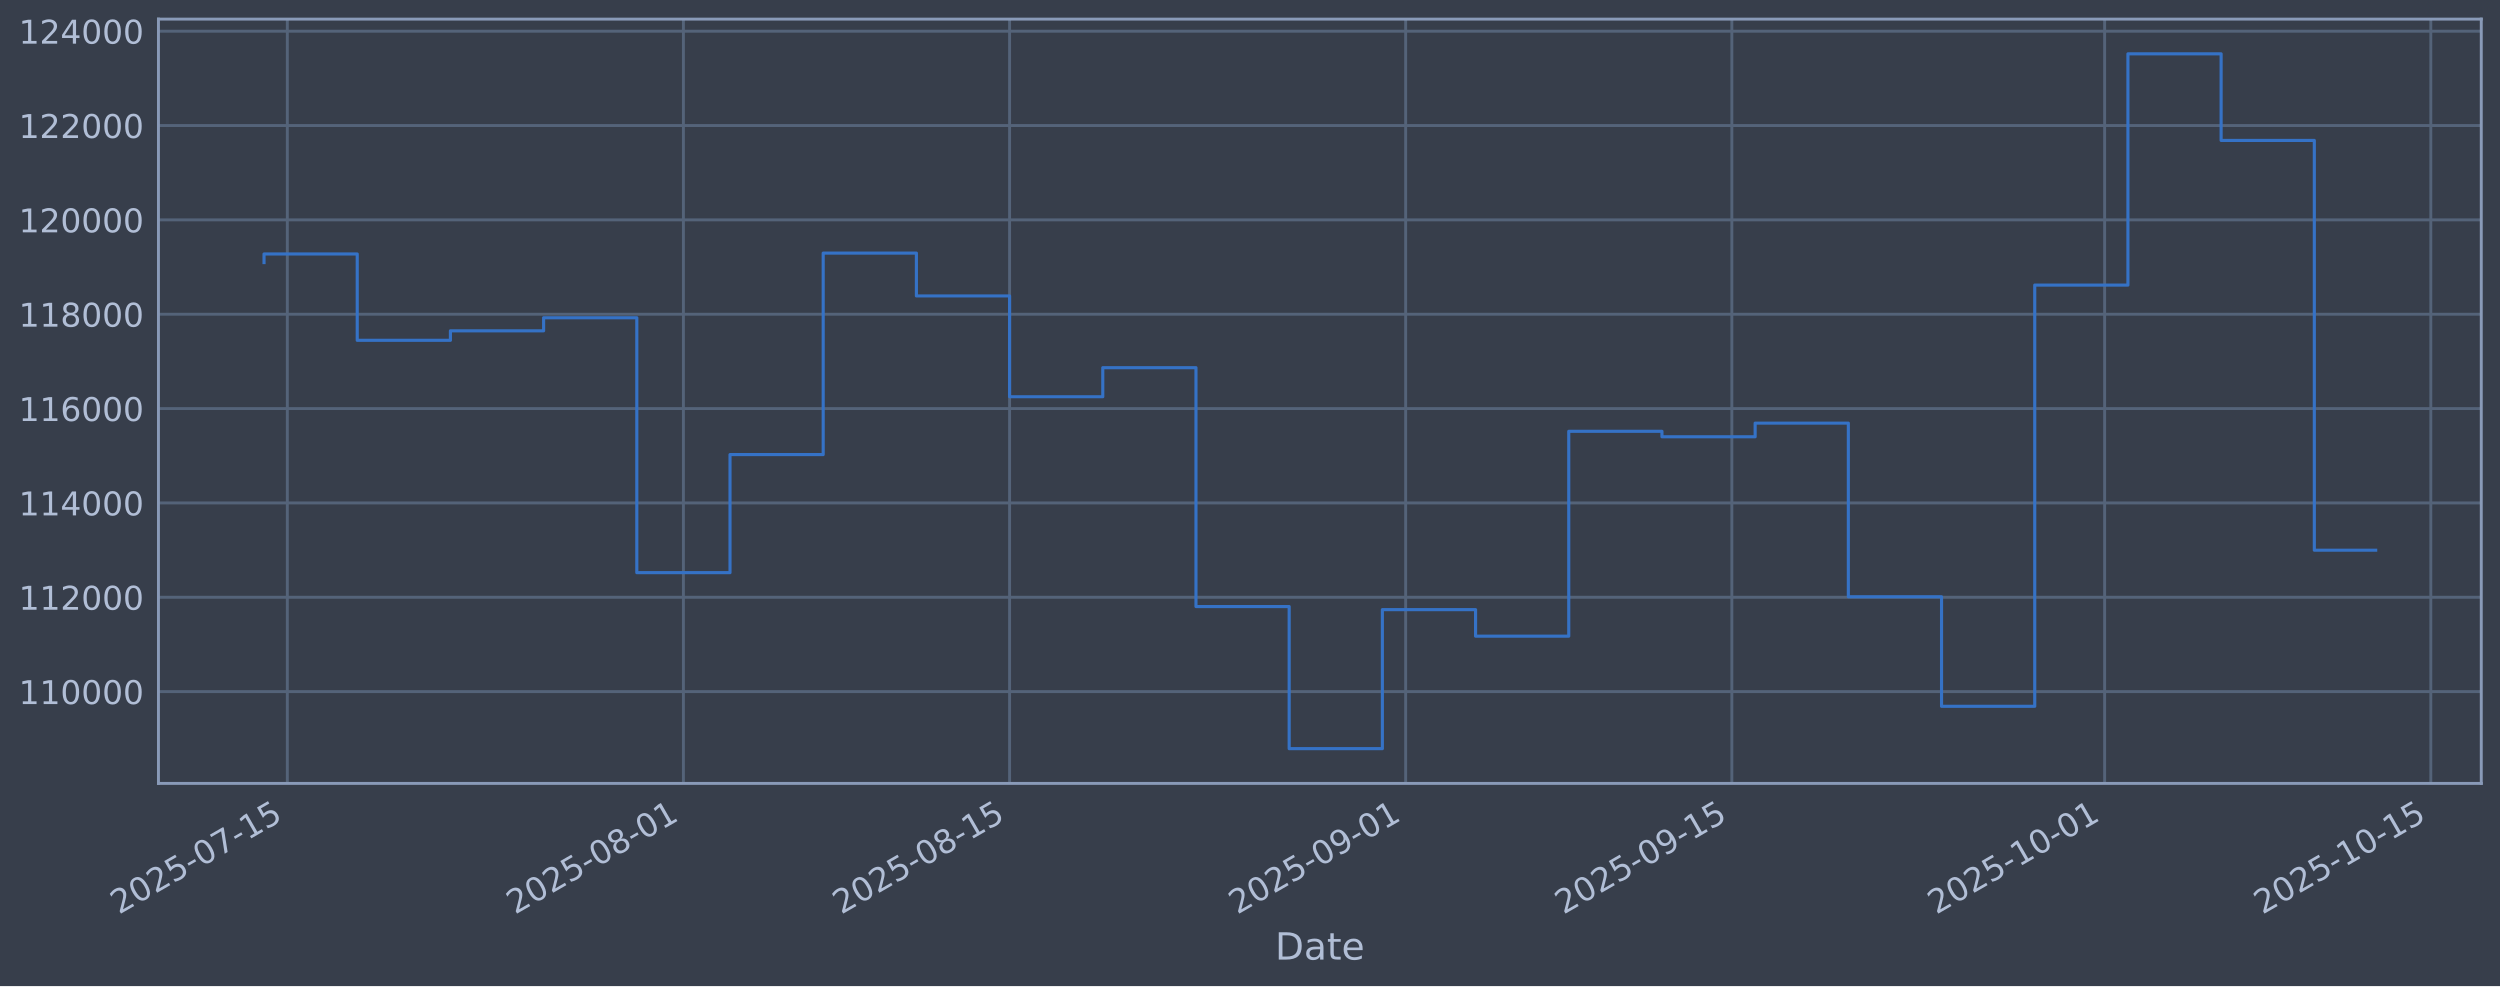
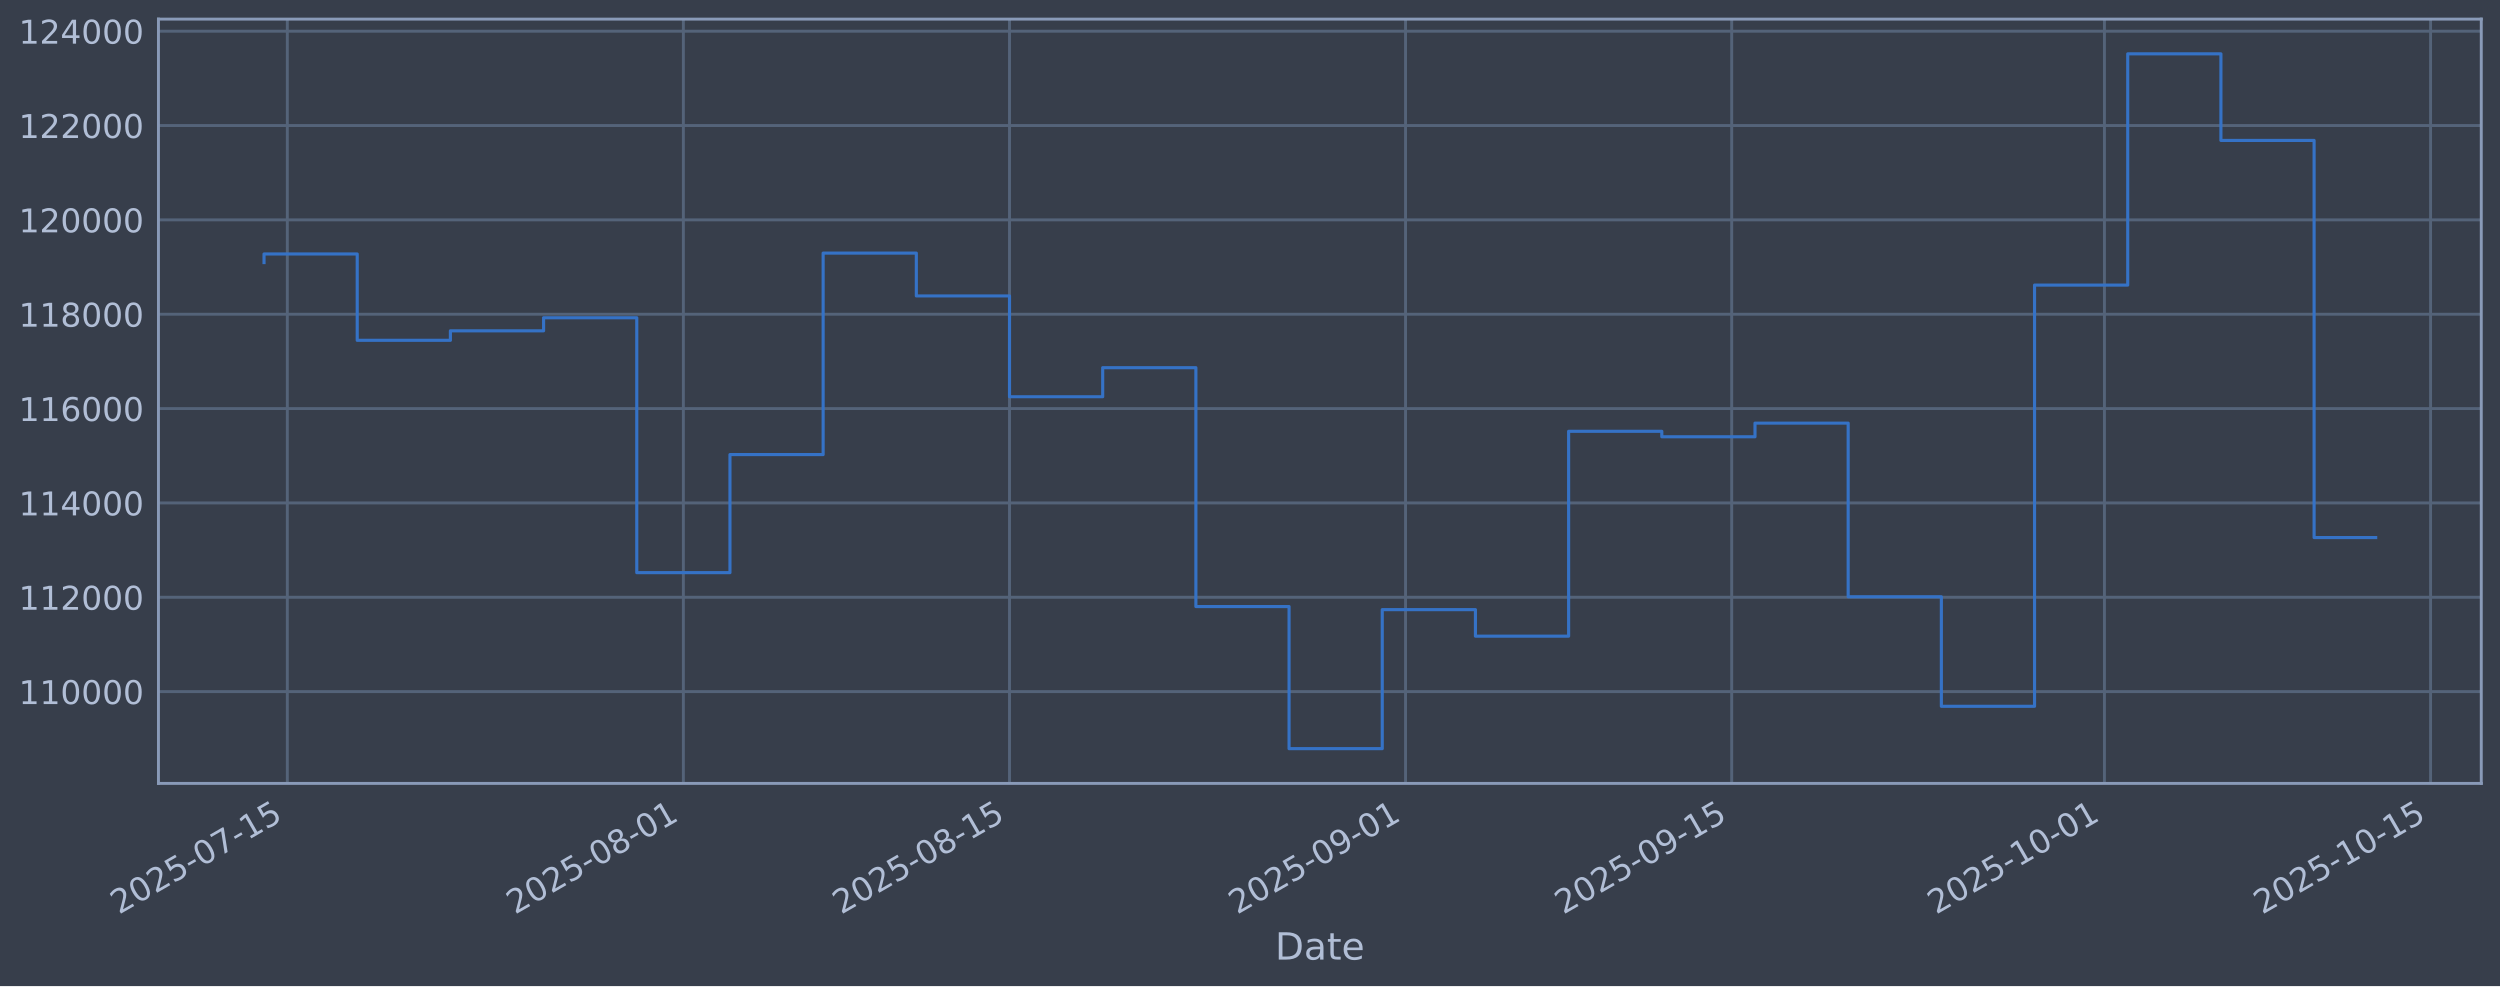
<svg xmlns="http://www.w3.org/2000/svg" xmlns:xlink="http://www.w3.org/1999/xlink" width="960.9pt" height="379.017pt" viewBox="0 0 960.9 379.017" version="1.1">
  <defs>
    <style type="text/css">*{stroke-linejoin: round; stroke-linecap: butt}</style>
  </defs>
  <g id="figure_1">
    <g id="patch_1">
      <path d="M 0 379.017  L 960.9 379.017  L 960.9 0  L 0 0  z " style="fill: #373e4b" />
    </g>
    <g id="axes_1">
      <g id="patch_2">
        <path d="M 60.901 301.107  L 953.701 301.107  L 953.701 7.347  L 60.901 7.347  z " style="fill: #373e4b" />
      </g>
      <g id="matplotlib.axis_1">
        <g id="xtick_1">
          <g id="line2d_1">
-             <path d="M 110.437 301.107  L 110.437 7.347  " clip-path="url(#pe90e5d8174)" style="fill: none; stroke: #546379; stroke-width: 1.12; stroke-linecap: square" />
+             <path d="M 110.436 301.107  L 110.436 7.347  " clip-path="url(#p573884b4d5)" style="fill: none; stroke: #546379; stroke-width: 1.12; stroke-linecap: square" />
          </g>
          <g id="line2d_2" />
          <g id="text_1">
-             <g style="fill: #b1bed6" transform="translate(45.71189 351.6113) rotate(-30) scale(0.126 -0.126)">
+             <g style="fill: #b1bed6" transform="translate(45.71095 351.6113) rotate(-30) scale(0.126 -0.126)">
              <defs>
                <path id="DejaVuSans-32" d="M 1228 531  L 3431 531  L 3431 0  L 469 0  L 469 531  Q 828 903 1448 1529  Q 2069 2156 2228 2338  Q 2531 2678 2651 2914  Q 2772 3150 2772 3378  Q 2772 3750 2511 3984  Q 2250 4219 1831 4219  Q 1534 4219 1204 4116  Q 875 4013 500 3803  L 500 4441  Q 881 4594 1212 4672  Q 1544 4750 1819 4750  Q 2544 4750 2975 4387  Q 3406 4025 3406 3419  Q 3406 3131 3298 2873  Q 3191 2616 2906 2266  Q 2828 2175 2409 1742  Q 1991 1309 1228 531  z " transform="scale(0.015625)" />
                <path id="DejaVuSans-30" d="M 2034 4250  Q 1547 4250 1301 3770  Q 1056 3291 1056 2328  Q 1056 1369 1301 889  Q 1547 409 2034 409  Q 2525 409 2770 889  Q 3016 1369 3016 2328  Q 3016 3291 2770 3770  Q 2525 4250 2034 4250  z M 2034 4750  Q 2819 4750 3233 4129  Q 3647 3509 3647 2328  Q 3647 1150 3233 529  Q 2819 -91 2034 -91  Q 1250 -91 836 529  Q 422 1150 422 2328  Q 422 3509 836 4129  Q 1250 4750 2034 4750  z " transform="scale(0.015625)" />
                <path id="DejaVuSans-35" d="M 691 4666  L 3169 4666  L 3169 4134  L 1269 4134  L 1269 2991  Q 1406 3038 1543 3061  Q 1681 3084 1819 3084  Q 2600 3084 3056 2656  Q 3513 2228 3513 1497  Q 3513 744 3044 326  Q 2575 -91 1722 -91  Q 1428 -91 1123 -41  Q 819 9 494 109  L 494 744  Q 775 591 1075 516  Q 1375 441 1709 441  Q 2250 441 2565 725  Q 2881 1009 2881 1497  Q 2881 1984 2565 2268  Q 2250 2553 1709 2553  Q 1456 2553 1204 2497  Q 953 2441 691 2322  L 691 4666  z " transform="scale(0.015625)" />
                <path id="DejaVuSans-2d" d="M 313 2009  L 1997 2009  L 1997 1497  L 313 1497  L 313 2009  z " transform="scale(0.015625)" />
                <path id="DejaVuSans-37" d="M 525 4666  L 3525 4666  L 3525 4397  L 1831 0  L 1172 0  L 2766 4134  L 525 4134  L 525 4666  z " transform="scale(0.015625)" />
                <path id="DejaVuSans-31" d="M 794 531  L 1825 531  L 1825 4091  L 703 3866  L 703 4441  L 1819 4666  L 2450 4666  L 2450 531  L 3481 531  L 3481 0  L 794 0  L 794 531  z " transform="scale(0.015625)" />
              </defs>
              <use xlink:href="#DejaVuSans-32" />
              <use xlink:href="#DejaVuSans-30" transform="translate(63.62305 0)" />
              <use xlink:href="#DejaVuSans-32" transform="translate(127.2461 0)" />
              <use xlink:href="#DejaVuSans-35" transform="translate(190.8691 0)" />
              <use xlink:href="#DejaVuSans-2d" transform="translate(254.4922 0)" />
              <use xlink:href="#DejaVuSans-30" transform="translate(290.5762 0)" />
              <use xlink:href="#DejaVuSans-37" transform="translate(354.1992 0)" />
              <use xlink:href="#DejaVuSans-2d" transform="translate(417.8223 0)" />
              <use xlink:href="#DejaVuSans-31" transform="translate(453.9062 0)" />
              <use xlink:href="#DejaVuSans-35" transform="translate(517.5293 0)" />
            </g>
          </g>
        </g>
        <g id="xtick_2">
          <g id="line2d_3">
-             <path d="M 262.674 301.107  L 262.674 7.347  " clip-path="url(#pe90e5d8174)" style="fill: none; stroke: #546379; stroke-width: 1.12; stroke-linecap: square" />
+             <path d="M 262.657 301.107  L 262.657 7.347  " clip-path="url(#p573884b4d5)" style="fill: none; stroke: #546379; stroke-width: 1.12; stroke-linecap: square" />
          </g>
          <g id="line2d_4" />
          <g id="text_2">
-             <g style="fill: #b1bed6" transform="translate(197.9483 351.6113) rotate(-30) scale(0.126 -0.126)">
+             <g style="fill: #b1bed6" transform="translate(197.9313 351.6113) rotate(-30) scale(0.126 -0.126)">
              <defs>
                <path id="DejaVuSans-38" d="M 2034 2216  Q 1584 2216 1326 1975  Q 1069 1734 1069 1313  Q 1069 891 1326 650  Q 1584 409 2034 409  Q 2484 409 2743 651  Q 3003 894 3003 1313  Q 3003 1734 2745 1975  Q 2488 2216 2034 2216  z M 1403 2484  Q 997 2584 770 2862  Q 544 3141 544 3541  Q 544 4100 942 4425  Q 1341 4750 2034 4750  Q 2731 4750 3128 4425  Q 3525 4100 3525 3541  Q 3525 3141 3298 2862  Q 3072 2584 2669 2484  Q 3125 2378 3379 2068  Q 3634 1759 3634 1313  Q 3634 634 3220 271  Q 2806 -91 2034 -91  Q 1263 -91 848 271  Q 434 634 434 1313  Q 434 1759 690 2068  Q 947 2378 1403 2484  z M 1172 3481  Q 1172 3119 1398 2916  Q 1625 2713 2034 2713  Q 2441 2713 2670 2916  Q 2900 3119 2900 3481  Q 2900 3844 2670 4047  Q 2441 4250 2034 4250  Q 1625 4250 1398 4047  Q 1172 3844 1172 3481  z " transform="scale(0.015625)" />
              </defs>
              <use xlink:href="#DejaVuSans-32" />
              <use xlink:href="#DejaVuSans-30" transform="translate(63.62305 0)" />
              <use xlink:href="#DejaVuSans-32" transform="translate(127.2461 0)" />
              <use xlink:href="#DejaVuSans-35" transform="translate(190.8691 0)" />
              <use xlink:href="#DejaVuSans-2d" transform="translate(254.4922 0)" />
              <use xlink:href="#DejaVuSans-30" transform="translate(290.5762 0)" />
              <use xlink:href="#DejaVuSans-38" transform="translate(354.1992 0)" />
              <use xlink:href="#DejaVuSans-2d" transform="translate(417.8223 0)" />
              <use xlink:href="#DejaVuSans-30" transform="translate(453.9062 0)" />
              <use xlink:href="#DejaVuSans-31" transform="translate(517.5293 0)" />
            </g>
          </g>
        </g>
        <g id="xtick_3">
          <g id="line2d_5">
-             <path d="M 388.045 301.107  L 388.045 7.347  " clip-path="url(#pe90e5d8174)" style="fill: none; stroke: #546379; stroke-width: 1.12; stroke-linecap: square" />
+             <path d="M 388.015 301.107  L 388.015 7.347  " clip-path="url(#p573884b4d5)" style="fill: none; stroke: #546379; stroke-width: 1.12; stroke-linecap: square" />
          </g>
          <g id="line2d_6" />
          <g id="text_3">
-             <g style="fill: #b1bed6" transform="translate(323.3194 351.6113) rotate(-30) scale(0.126 -0.126)">
+             <g style="fill: #b1bed6" transform="translate(323.2892 351.6113) rotate(-30) scale(0.126 -0.126)">
              <use xlink:href="#DejaVuSans-32" />
              <use xlink:href="#DejaVuSans-30" transform="translate(63.62305 0)" />
              <use xlink:href="#DejaVuSans-32" transform="translate(127.2461 0)" />
              <use xlink:href="#DejaVuSans-35" transform="translate(190.8691 0)" />
              <use xlink:href="#DejaVuSans-2d" transform="translate(254.4922 0)" />
              <use xlink:href="#DejaVuSans-30" transform="translate(290.5762 0)" />
              <use xlink:href="#DejaVuSans-38" transform="translate(354.1992 0)" />
              <use xlink:href="#DejaVuSans-2d" transform="translate(417.8223 0)" />
              <use xlink:href="#DejaVuSans-31" transform="translate(453.9062 0)" />
              <use xlink:href="#DejaVuSans-35" transform="translate(517.5293 0)" />
            </g>
          </g>
        </g>
        <g id="xtick_4">
          <g id="line2d_7">
-             <path d="M 540.281 301.107  L 540.281 7.347  " clip-path="url(#pe90e5d8174)" style="fill: none; stroke: #546379; stroke-width: 1.12; stroke-linecap: square" />
+             <path d="M 540.235 301.107  L 540.235 7.347  " clip-path="url(#p573884b4d5)" style="fill: none; stroke: #546379; stroke-width: 1.12; stroke-linecap: square" />
          </g>
          <g id="line2d_8" />
          <g id="text_4">
-             <g style="fill: #b1bed6" transform="translate(475.5558 351.6113) rotate(-30) scale(0.126 -0.126)">
+             <g style="fill: #b1bed6" transform="translate(475.5095 351.6113) rotate(-30) scale(0.126 -0.126)">
              <defs>
                <path id="DejaVuSans-39" d="M 703 97  L 703 672  Q 941 559 1184 500  Q 1428 441 1663 441  Q 2288 441 2617 861  Q 2947 1281 2994 2138  Q 2813 1869 2534 1725  Q 2256 1581 1919 1581  Q 1219 1581 811 2004  Q 403 2428 403 3163  Q 403 3881 828 4315  Q 1253 4750 1959 4750  Q 2769 4750 3195 4129  Q 3622 3509 3622 2328  Q 3622 1225 3098 567  Q 2575 -91 1691 -91  Q 1453 -91 1209 -44  Q 966 3 703 97  z M 1959 2075  Q 2384 2075 2632 2365  Q 2881 2656 2881 3163  Q 2881 3666 2632 3958  Q 2384 4250 1959 4250  Q 1534 4250 1286 3958  Q 1038 3666 1038 3163  Q 1038 2656 1286 2365  Q 1534 2075 1959 2075  z " transform="scale(0.015625)" />
              </defs>
              <use xlink:href="#DejaVuSans-32" />
              <use xlink:href="#DejaVuSans-30" transform="translate(63.62305 0)" />
              <use xlink:href="#DejaVuSans-32" transform="translate(127.2461 0)" />
              <use xlink:href="#DejaVuSans-35" transform="translate(190.8691 0)" />
              <use xlink:href="#DejaVuSans-2d" transform="translate(254.4922 0)" />
              <use xlink:href="#DejaVuSans-30" transform="translate(290.5762 0)" />
              <use xlink:href="#DejaVuSans-39" transform="translate(354.1992 0)" />
              <use xlink:href="#DejaVuSans-2d" transform="translate(417.8223 0)" />
              <use xlink:href="#DejaVuSans-30" transform="translate(453.9062 0)" />
              <use xlink:href="#DejaVuSans-31" transform="translate(517.5293 0)" />
            </g>
          </g>
        </g>
        <g id="xtick_5">
          <g id="line2d_9">
-             <path d="M 665.652 301.107  L 665.652 7.347  " clip-path="url(#pe90e5d8174)" style="fill: none; stroke: #546379; stroke-width: 1.12; stroke-linecap: square" />
+             <path d="M 665.593 301.107  L 665.593 7.347  " clip-path="url(#p573884b4d5)" style="fill: none; stroke: #546379; stroke-width: 1.12; stroke-linecap: square" />
          </g>
          <g id="line2d_10" />
          <g id="text_5">
-             <g style="fill: #b1bed6" transform="translate(600.927 351.6113) rotate(-30) scale(0.126 -0.126)">
+             <g style="fill: #b1bed6" transform="translate(600.8674 351.6113) rotate(-30) scale(0.126 -0.126)">
              <use xlink:href="#DejaVuSans-32" />
              <use xlink:href="#DejaVuSans-30" transform="translate(63.62305 0)" />
              <use xlink:href="#DejaVuSans-32" transform="translate(127.2461 0)" />
              <use xlink:href="#DejaVuSans-35" transform="translate(190.8691 0)" />
              <use xlink:href="#DejaVuSans-2d" transform="translate(254.4922 0)" />
              <use xlink:href="#DejaVuSans-30" transform="translate(290.5762 0)" />
              <use xlink:href="#DejaVuSans-39" transform="translate(354.1992 0)" />
              <use xlink:href="#DejaVuSans-2d" transform="translate(417.8223 0)" />
              <use xlink:href="#DejaVuSans-31" transform="translate(453.9062 0)" />
              <use xlink:href="#DejaVuSans-35" transform="translate(517.5293 0)" />
            </g>
          </g>
        </g>
        <g id="xtick_6">
          <g id="line2d_11">
-             <path d="M 808.934 301.107  L 808.934 7.347  " clip-path="url(#pe90e5d8174)" style="fill: none; stroke: #546379; stroke-width: 1.12; stroke-linecap: square" />
+             <path d="M 808.859 301.107  L 808.859 7.347  " clip-path="url(#p573884b4d5)" style="fill: none; stroke: #546379; stroke-width: 1.12; stroke-linecap: square" />
          </g>
          <g id="line2d_12" />
          <g id="text_6">
-             <g style="fill: #b1bed6" transform="translate(744.2083 351.6113) rotate(-30) scale(0.126 -0.126)">
+             <g style="fill: #b1bed6" transform="translate(744.1336 351.6113) rotate(-30) scale(0.126 -0.126)">
              <use xlink:href="#DejaVuSans-32" />
              <use xlink:href="#DejaVuSans-30" transform="translate(63.62305 0)" />
              <use xlink:href="#DejaVuSans-32" transform="translate(127.2461 0)" />
              <use xlink:href="#DejaVuSans-35" transform="translate(190.8691 0)" />
              <use xlink:href="#DejaVuSans-2d" transform="translate(254.4922 0)" />
              <use xlink:href="#DejaVuSans-31" transform="translate(290.5762 0)" />
              <use xlink:href="#DejaVuSans-30" transform="translate(354.1992 0)" />
              <use xlink:href="#DejaVuSans-2d" transform="translate(417.8223 0)" />
              <use xlink:href="#DejaVuSans-30" transform="translate(453.9062 0)" />
              <use xlink:href="#DejaVuSans-31" transform="translate(517.5293 0)" />
            </g>
          </g>
        </g>
        <g id="xtick_7">
          <g id="line2d_13">
-             <path d="M 934.305 301.107  L 934.305 7.347  " clip-path="url(#pe90e5d8174)" style="fill: none; stroke: #546379; stroke-width: 1.12; stroke-linecap: square" />
+             <path d="M 934.217 301.107  L 934.217 7.347  " clip-path="url(#p573884b4d5)" style="fill: none; stroke: #546379; stroke-width: 1.12; stroke-linecap: square" />
          </g>
          <g id="line2d_14" />
          <g id="text_7">
-             <g style="fill: #b1bed6" transform="translate(869.5794 351.6113) rotate(-30) scale(0.126 -0.126)">
+             <g style="fill: #b1bed6" transform="translate(869.4915 351.6113) rotate(-30) scale(0.126 -0.126)">
              <use xlink:href="#DejaVuSans-32" />
              <use xlink:href="#DejaVuSans-30" transform="translate(63.62305 0)" />
              <use xlink:href="#DejaVuSans-32" transform="translate(127.2461 0)" />
              <use xlink:href="#DejaVuSans-35" transform="translate(190.8691 0)" />
              <use xlink:href="#DejaVuSans-2d" transform="translate(254.4922 0)" />
              <use xlink:href="#DejaVuSans-31" transform="translate(290.5762 0)" />
              <use xlink:href="#DejaVuSans-30" transform="translate(354.1992 0)" />
              <use xlink:href="#DejaVuSans-2d" transform="translate(417.8223 0)" />
              <use xlink:href="#DejaVuSans-31" transform="translate(453.9062 0)" />
              <use xlink:href="#DejaVuSans-35" transform="translate(517.5293 0)" />
            </g>
          </g>
        </g>
        <g id="text_8">
          <g style="fill: #b1bed6" transform="translate(490.0914 368.8224) scale(0.144 -0.144)">
            <defs>
              <path id="DejaVuSans-44" d="M 1259 4147  L 1259 519  L 2022 519  Q 2988 519 3436 956  Q 3884 1394 3884 2338  Q 3884 3275 3436 3711  Q 2988 4147 2022 4147  L 1259 4147  z M 628 4666  L 1925 4666  Q 3281 4666 3915 4102  Q 4550 3538 4550 2338  Q 4550 1131 3912 565  Q 3275 0 1925 0  L 628 0  L 628 4666  z " transform="scale(0.015625)" />
              <path id="DejaVuSans-61" d="M 2194 1759  Q 1497 1759 1228 1600  Q 959 1441 959 1056  Q 959 750 1161 570  Q 1363 391 1709 391  Q 2188 391 2477 730  Q 2766 1069 2766 1631  L 2766 1759  L 2194 1759  z M 3341 1997  L 3341 0  L 2766 0  L 2766 531  Q 2569 213 2275 61  Q 1981 -91 1556 -91  Q 1019 -91 701 211  Q 384 513 384 1019  Q 384 1609 779 1909  Q 1175 2209 1959 2209  L 2766 2209  L 2766 2266  Q 2766 2663 2505 2880  Q 2244 3097 1772 3097  Q 1472 3097 1187 3025  Q 903 2953 641 2809  L 641 3341  Q 956 3463 1253 3523  Q 1550 3584 1831 3584  Q 2591 3584 2966 3190  Q 3341 2797 3341 1997  z " transform="scale(0.015625)" />
              <path id="DejaVuSans-74" d="M 1172 4494  L 1172 3500  L 2356 3500  L 2356 3053  L 1172 3053  L 1172 1153  Q 1172 725 1289 603  Q 1406 481 1766 481  L 2356 481  L 2356 0  L 1766 0  Q 1100 0 847 248  Q 594 497 594 1153  L 594 3053  L 172 3053  L 172 3500  L 594 3500  L 594 4494  L 1172 4494  z " transform="scale(0.015625)" />
              <path id="DejaVuSans-65" d="M 3597 1894  L 3597 1613  L 953 1613  Q 991 1019 1311 708  Q 1631 397 2203 397  Q 2534 397 2845 478  Q 3156 559 3463 722  L 3463 178  Q 3153 47 2828 -22  Q 2503 -91 2169 -91  Q 1331 -91 842 396  Q 353 884 353 1716  Q 353 2575 817 3079  Q 1281 3584 2069 3584  Q 2775 3584 3186 3129  Q 3597 2675 3597 1894  z M 3022 2063  Q 3016 2534 2758 2815  Q 2500 3097 2075 3097  Q 1594 3097 1305 2825  Q 1016 2553 972 2059  L 3022 2063  z " transform="scale(0.015625)" />
            </defs>
            <use xlink:href="#DejaVuSans-44" />
            <use xlink:href="#DejaVuSans-61" transform="translate(77.00195 0)" />
            <use xlink:href="#DejaVuSans-74" transform="translate(138.2812 0)" />
            <use xlink:href="#DejaVuSans-65" transform="translate(177.4902 0)" />
          </g>
        </g>
      </g>
      <g id="matplotlib.axis_2">
        <g id="ytick_1">
          <g id="line2d_15">
-             <path d="M 60.901 265.829  L 953.701 265.829  " clip-path="url(#pe90e5d8174)" style="fill: none; stroke: #546379; stroke-width: 1.12; stroke-linecap: square" />
+             <path d="M 60.901 265.829  L 953.701 265.829  " clip-path="url(#p573884b4d5)" style="fill: none; stroke: #546379; stroke-width: 1.12; stroke-linecap: square" />
          </g>
          <g id="line2d_16" />
          <g id="text_9">
            <g style="fill: #b1bed6" transform="translate(7.2 270.6164) scale(0.126 -0.126)">
              <use xlink:href="#DejaVuSans-31" />
              <use xlink:href="#DejaVuSans-31" transform="translate(63.62305 0)" />
              <use xlink:href="#DejaVuSans-30" transform="translate(127.2461 0)" />
              <use xlink:href="#DejaVuSans-30" transform="translate(190.8691 0)" />
              <use xlink:href="#DejaVuSans-30" transform="translate(254.4922 0)" />
              <use xlink:href="#DejaVuSans-30" transform="translate(318.1152 0)" />
            </g>
          </g>
        </g>
        <g id="ytick_2">
          <g id="line2d_17">
-             <path d="M 60.901 229.566  L 953.701 229.566  " clip-path="url(#pe90e5d8174)" style="fill: none; stroke: #546379; stroke-width: 1.12; stroke-linecap: square" />
+             <path d="M 60.901 229.566  L 953.701 229.566  " clip-path="url(#p573884b4d5)" style="fill: none; stroke: #546379; stroke-width: 1.12; stroke-linecap: square" />
          </g>
          <g id="line2d_18" />
          <g id="text_10">
            <g style="fill: #b1bed6" transform="translate(7.2 234.3532) scale(0.126 -0.126)">
              <use xlink:href="#DejaVuSans-31" />
              <use xlink:href="#DejaVuSans-31" transform="translate(63.62305 0)" />
              <use xlink:href="#DejaVuSans-32" transform="translate(127.2461 0)" />
              <use xlink:href="#DejaVuSans-30" transform="translate(190.8691 0)" />
              <use xlink:href="#DejaVuSans-30" transform="translate(254.4922 0)" />
              <use xlink:href="#DejaVuSans-30" transform="translate(318.1152 0)" />
            </g>
          </g>
        </g>
        <g id="ytick_3">
          <g id="line2d_19">
-             <path d="M 60.901 193.303  L 953.701 193.303  " clip-path="url(#pe90e5d8174)" style="fill: none; stroke: #546379; stroke-width: 1.12; stroke-linecap: square" />
+             <path d="M 60.901 193.303  L 953.701 193.303  " clip-path="url(#p573884b4d5)" style="fill: none; stroke: #546379; stroke-width: 1.12; stroke-linecap: square" />
          </g>
          <g id="line2d_20" />
          <g id="text_11">
            <g style="fill: #b1bed6" transform="translate(7.2 198.09) scale(0.126 -0.126)">
              <defs>
                <path id="DejaVuSans-34" d="M 2419 4116  L 825 1625  L 2419 1625  L 2419 4116  z M 2253 4666  L 3047 4666  L 3047 1625  L 3713 1625  L 3713 1100  L 3047 1100  L 3047 0  L 2419 0  L 2419 1100  L 313 1100  L 313 1709  L 2253 4666  z " transform="scale(0.015625)" />
              </defs>
              <use xlink:href="#DejaVuSans-31" />
              <use xlink:href="#DejaVuSans-31" transform="translate(63.62305 0)" />
              <use xlink:href="#DejaVuSans-34" transform="translate(127.2461 0)" />
              <use xlink:href="#DejaVuSans-30" transform="translate(190.8691 0)" />
              <use xlink:href="#DejaVuSans-30" transform="translate(254.4922 0)" />
              <use xlink:href="#DejaVuSans-30" transform="translate(318.1152 0)" />
            </g>
          </g>
        </g>
        <g id="ytick_4">
          <g id="line2d_21">
-             <path d="M 60.901 157.04  L 953.701 157.04  " clip-path="url(#pe90e5d8174)" style="fill: none; stroke: #546379; stroke-width: 1.12; stroke-linecap: square" />
+             <path d="M 60.901 157.04  L 953.701 157.04  " clip-path="url(#p573884b4d5)" style="fill: none; stroke: #546379; stroke-width: 1.12; stroke-linecap: square" />
          </g>
          <g id="line2d_22" />
          <g id="text_12">
            <g style="fill: #b1bed6" transform="translate(7.2 161.8268) scale(0.126 -0.126)">
              <defs>
                <path id="DejaVuSans-36" d="M 2113 2584  Q 1688 2584 1439 2293  Q 1191 2003 1191 1497  Q 1191 994 1439 701  Q 1688 409 2113 409  Q 2538 409 2786 701  Q 3034 994 3034 1497  Q 3034 2003 2786 2293  Q 2538 2584 2113 2584  z M 3366 4563  L 3366 3988  Q 3128 4100 2886 4159  Q 2644 4219 2406 4219  Q 1781 4219 1451 3797  Q 1122 3375 1075 2522  Q 1259 2794 1537 2939  Q 1816 3084 2150 3084  Q 2853 3084 3261 2657  Q 3669 2231 3669 1497  Q 3669 778 3244 343  Q 2819 -91 2113 -91  Q 1303 -91 875 529  Q 447 1150 447 2328  Q 447 3434 972 4092  Q 1497 4750 2381 4750  Q 2619 4750 2861 4703  Q 3103 4656 3366 4563  z " transform="scale(0.015625)" />
              </defs>
              <use xlink:href="#DejaVuSans-31" />
              <use xlink:href="#DejaVuSans-31" transform="translate(63.62305 0)" />
              <use xlink:href="#DejaVuSans-36" transform="translate(127.2461 0)" />
              <use xlink:href="#DejaVuSans-30" transform="translate(190.8691 0)" />
              <use xlink:href="#DejaVuSans-30" transform="translate(254.4922 0)" />
              <use xlink:href="#DejaVuSans-30" transform="translate(318.1152 0)" />
            </g>
          </g>
        </g>
        <g id="ytick_5">
          <g id="line2d_23">
-             <path d="M 60.901 120.777  L 953.701 120.777  " clip-path="url(#pe90e5d8174)" style="fill: none; stroke: #546379; stroke-width: 1.12; stroke-linecap: square" />
+             <path d="M 60.901 120.777  L 953.701 120.777  " clip-path="url(#p573884b4d5)" style="fill: none; stroke: #546379; stroke-width: 1.12; stroke-linecap: square" />
          </g>
          <g id="line2d_24" />
          <g id="text_13">
            <g style="fill: #b1bed6" transform="translate(7.2 125.5636) scale(0.126 -0.126)">
              <use xlink:href="#DejaVuSans-31" />
              <use xlink:href="#DejaVuSans-31" transform="translate(63.62305 0)" />
              <use xlink:href="#DejaVuSans-38" transform="translate(127.2461 0)" />
              <use xlink:href="#DejaVuSans-30" transform="translate(190.8691 0)" />
              <use xlink:href="#DejaVuSans-30" transform="translate(254.4922 0)" />
              <use xlink:href="#DejaVuSans-30" transform="translate(318.1152 0)" />
            </g>
          </g>
        </g>
        <g id="ytick_6">
          <g id="line2d_25">
-             <path d="M 60.901 84.513  L 953.701 84.513  " clip-path="url(#pe90e5d8174)" style="fill: none; stroke: #546379; stroke-width: 1.12; stroke-linecap: square" />
+             <path d="M 60.901 84.513  L 953.701 84.513  " clip-path="url(#p573884b4d5)" style="fill: none; stroke: #546379; stroke-width: 1.12; stroke-linecap: square" />
          </g>
          <g id="line2d_26" />
          <g id="text_14">
            <g style="fill: #b1bed6" transform="translate(7.2 89.30043) scale(0.126 -0.126)">
              <use xlink:href="#DejaVuSans-31" />
              <use xlink:href="#DejaVuSans-32" transform="translate(63.62305 0)" />
              <use xlink:href="#DejaVuSans-30" transform="translate(127.2461 0)" />
              <use xlink:href="#DejaVuSans-30" transform="translate(190.8691 0)" />
              <use xlink:href="#DejaVuSans-30" transform="translate(254.4922 0)" />
              <use xlink:href="#DejaVuSans-30" transform="translate(318.1152 0)" />
            </g>
          </g>
        </g>
        <g id="ytick_7">
          <g id="line2d_27">
-             <path d="M 60.901 48.25  L 953.701 48.25  " clip-path="url(#pe90e5d8174)" style="fill: none; stroke: #546379; stroke-width: 1.12; stroke-linecap: square" />
+             <path d="M 60.901 48.25  L 953.701 48.25  " clip-path="url(#p573884b4d5)" style="fill: none; stroke: #546379; stroke-width: 1.12; stroke-linecap: square" />
          </g>
          <g id="line2d_28" />
          <g id="text_15">
            <g style="fill: #b1bed6" transform="translate(7.2 53.03723) scale(0.126 -0.126)">
              <use xlink:href="#DejaVuSans-31" />
              <use xlink:href="#DejaVuSans-32" transform="translate(63.62305 0)" />
              <use xlink:href="#DejaVuSans-32" transform="translate(127.2461 0)" />
              <use xlink:href="#DejaVuSans-30" transform="translate(190.8691 0)" />
              <use xlink:href="#DejaVuSans-30" transform="translate(254.4922 0)" />
              <use xlink:href="#DejaVuSans-30" transform="translate(318.1152 0)" />
            </g>
          </g>
        </g>
        <g id="ytick_8">
          <g id="line2d_29">
-             <path d="M 60.901 11.987  L 953.701 11.987  " clip-path="url(#pe90e5d8174)" style="fill: none; stroke: #546379; stroke-width: 1.12; stroke-linecap: square" />
+             <path d="M 60.901 11.987  L 953.701 11.987  " clip-path="url(#p573884b4d5)" style="fill: none; stroke: #546379; stroke-width: 1.12; stroke-linecap: square" />
          </g>
          <g id="line2d_30" />
          <g id="text_16">
            <g style="fill: #b1bed6" transform="translate(7.2 16.77403) scale(0.126 -0.126)">
              <use xlink:href="#DejaVuSans-31" />
              <use xlink:href="#DejaVuSans-32" transform="translate(63.62305 0)" />
              <use xlink:href="#DejaVuSans-34" transform="translate(127.2461 0)" />
              <use xlink:href="#DejaVuSans-30" transform="translate(190.8691 0)" />
              <use xlink:href="#DejaVuSans-30" transform="translate(254.4922 0)" />
              <use xlink:href="#DejaVuSans-30" transform="translate(318.1152 0)" />
            </g>
          </g>
        </g>
      </g>
      <g id="line2d_31">
-         <path d="M 101.482 100.915  L 101.482 97.625  L 137.303 97.625  L 137.303 130.807  L 173.123 130.807  L 173.123 127.153  L 208.943 127.153  L 208.943 122.127  L 244.764 122.127  L 244.764 220.107  L 280.584 220.107  L 280.584 174.728  L 316.404 174.728  L 316.404 97.289  L 352.225 97.289  L 352.225 113.743  L 388.045 113.743  L 388.045 152.487  L 423.865 152.487  L 423.865 141.321  L 459.686 141.321  L 459.686 233.129  L 495.506 233.129  L 495.506 287.754  L 531.326 287.754  L 531.326 234.325  L 567.147 234.325  L 567.147 244.516  L 602.967 244.516  L 602.967 165.785  L 638.787 165.785  L 638.787 167.875  L 674.608 167.875  L 674.608 162.635  L 710.428 162.635  L 710.428 229.38  L 746.248 229.38  L 746.248 271.471  L 782.069 271.471  L 782.069 109.577  L 817.889 109.577  L 817.889 20.7  L 853.709 20.7  L 853.709 53.973  L 889.53 53.973  L 889.53 211.476  L 913.119 211.476  " clip-path="url(#pe90e5d8174)" style="fill: none; stroke: #3572c6; stroke-width: 1.2; stroke-linecap: square" />
+         <path d="M 101.482 100.915  L 101.482 97.625  L 137.299 97.625  L 137.299 130.807  L 173.115 130.807  L 173.115 127.153  L 208.932 127.153  L 208.932 122.127  L 244.748 122.127  L 244.748 220.107  L 280.565 220.107  L 280.565 174.728  L 316.382 174.728  L 316.382 97.289  L 352.198 97.289  L 352.198 113.743  L 388.015 113.743  L 388.015 152.487  L 423.831 152.487  L 423.831 141.321  L 459.648 141.321  L 459.648 233.129  L 495.464 233.129  L 495.464 287.754  L 531.281 287.754  L 531.281 234.325  L 567.097 234.325  L 567.097 244.516  L 602.914 244.516  L 602.914 165.785  L 638.73 165.785  L 638.73 167.875  L 674.547 167.875  L 674.547 162.635  L 710.364 162.635  L 710.364 229.38  L 746.18 229.38  L 746.18 271.471  L 781.997 271.471  L 781.997 109.577  L 817.813 109.577  L 817.813 20.7  L 853.63 20.7  L 853.63 53.973  L 889.446 53.973  L 889.446 206.624  L 913.119 206.624  " clip-path="url(#p573884b4d5)" style="fill: none; stroke: #3572c6; stroke-width: 1.2; stroke-linecap: square" />
      </g>
      <g id="patch_3">
        <path d="M 60.901 301.107  L 60.901 7.347  " style="fill: none; stroke: #899ab8; stroke-width: 1.12; stroke-linejoin: miter; stroke-linecap: square" />
      </g>
      <g id="patch_4">
        <path d="M 953.701 301.107  L 953.701 7.347  " style="fill: none; stroke: #899ab8; stroke-width: 1.12; stroke-linejoin: miter; stroke-linecap: square" />
      </g>
      <g id="patch_5">
        <path d="M 60.901 301.107  L 953.701 301.107  " style="fill: none; stroke: #899ab8; stroke-width: 1.12; stroke-linejoin: miter; stroke-linecap: square" />
      </g>
      <g id="patch_6">
        <path d="M 60.901 7.347  L 953.701 7.347  " style="fill: none; stroke: #899ab8; stroke-width: 1.12; stroke-linejoin: miter; stroke-linecap: square" />
      </g>
    </g>
  </g>
  <defs>
-     <clipPath id="pe90e5d8174">
+     <clipPath id="p573884b4d5">
      <rect x="60.901" y="7.347" width="892.8" height="293.76" />
    </clipPath>
  </defs>
</svg>
